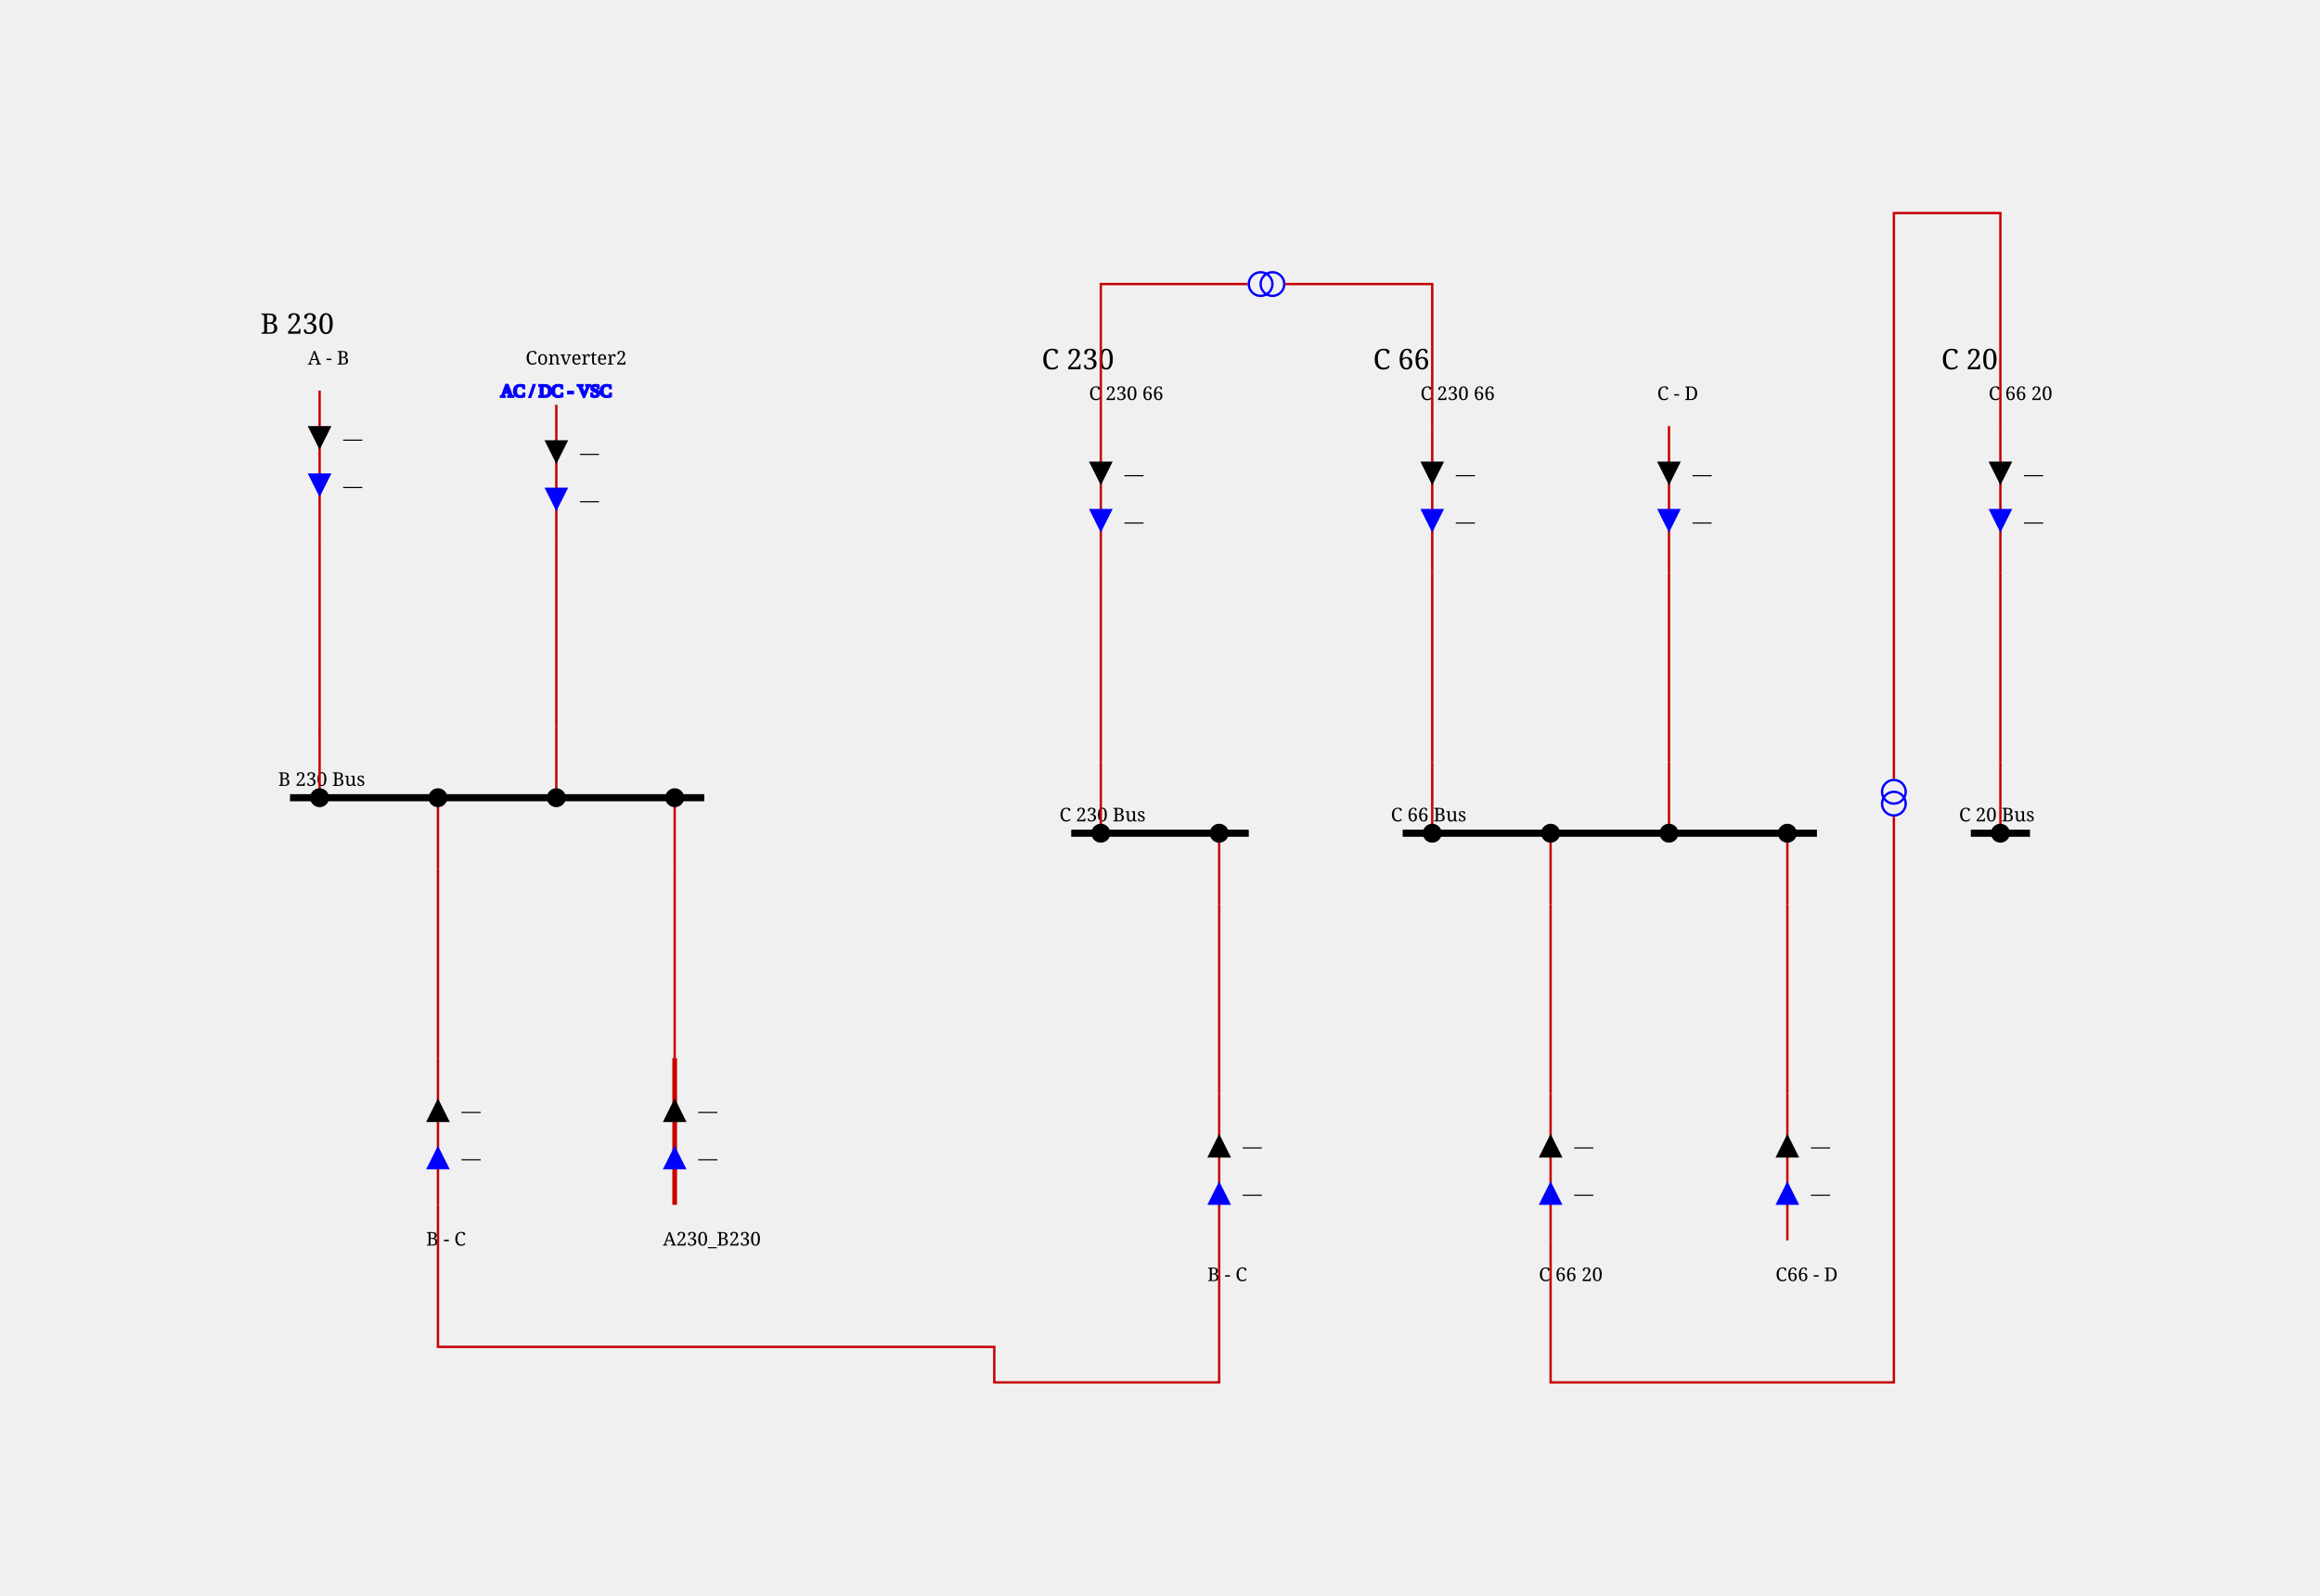
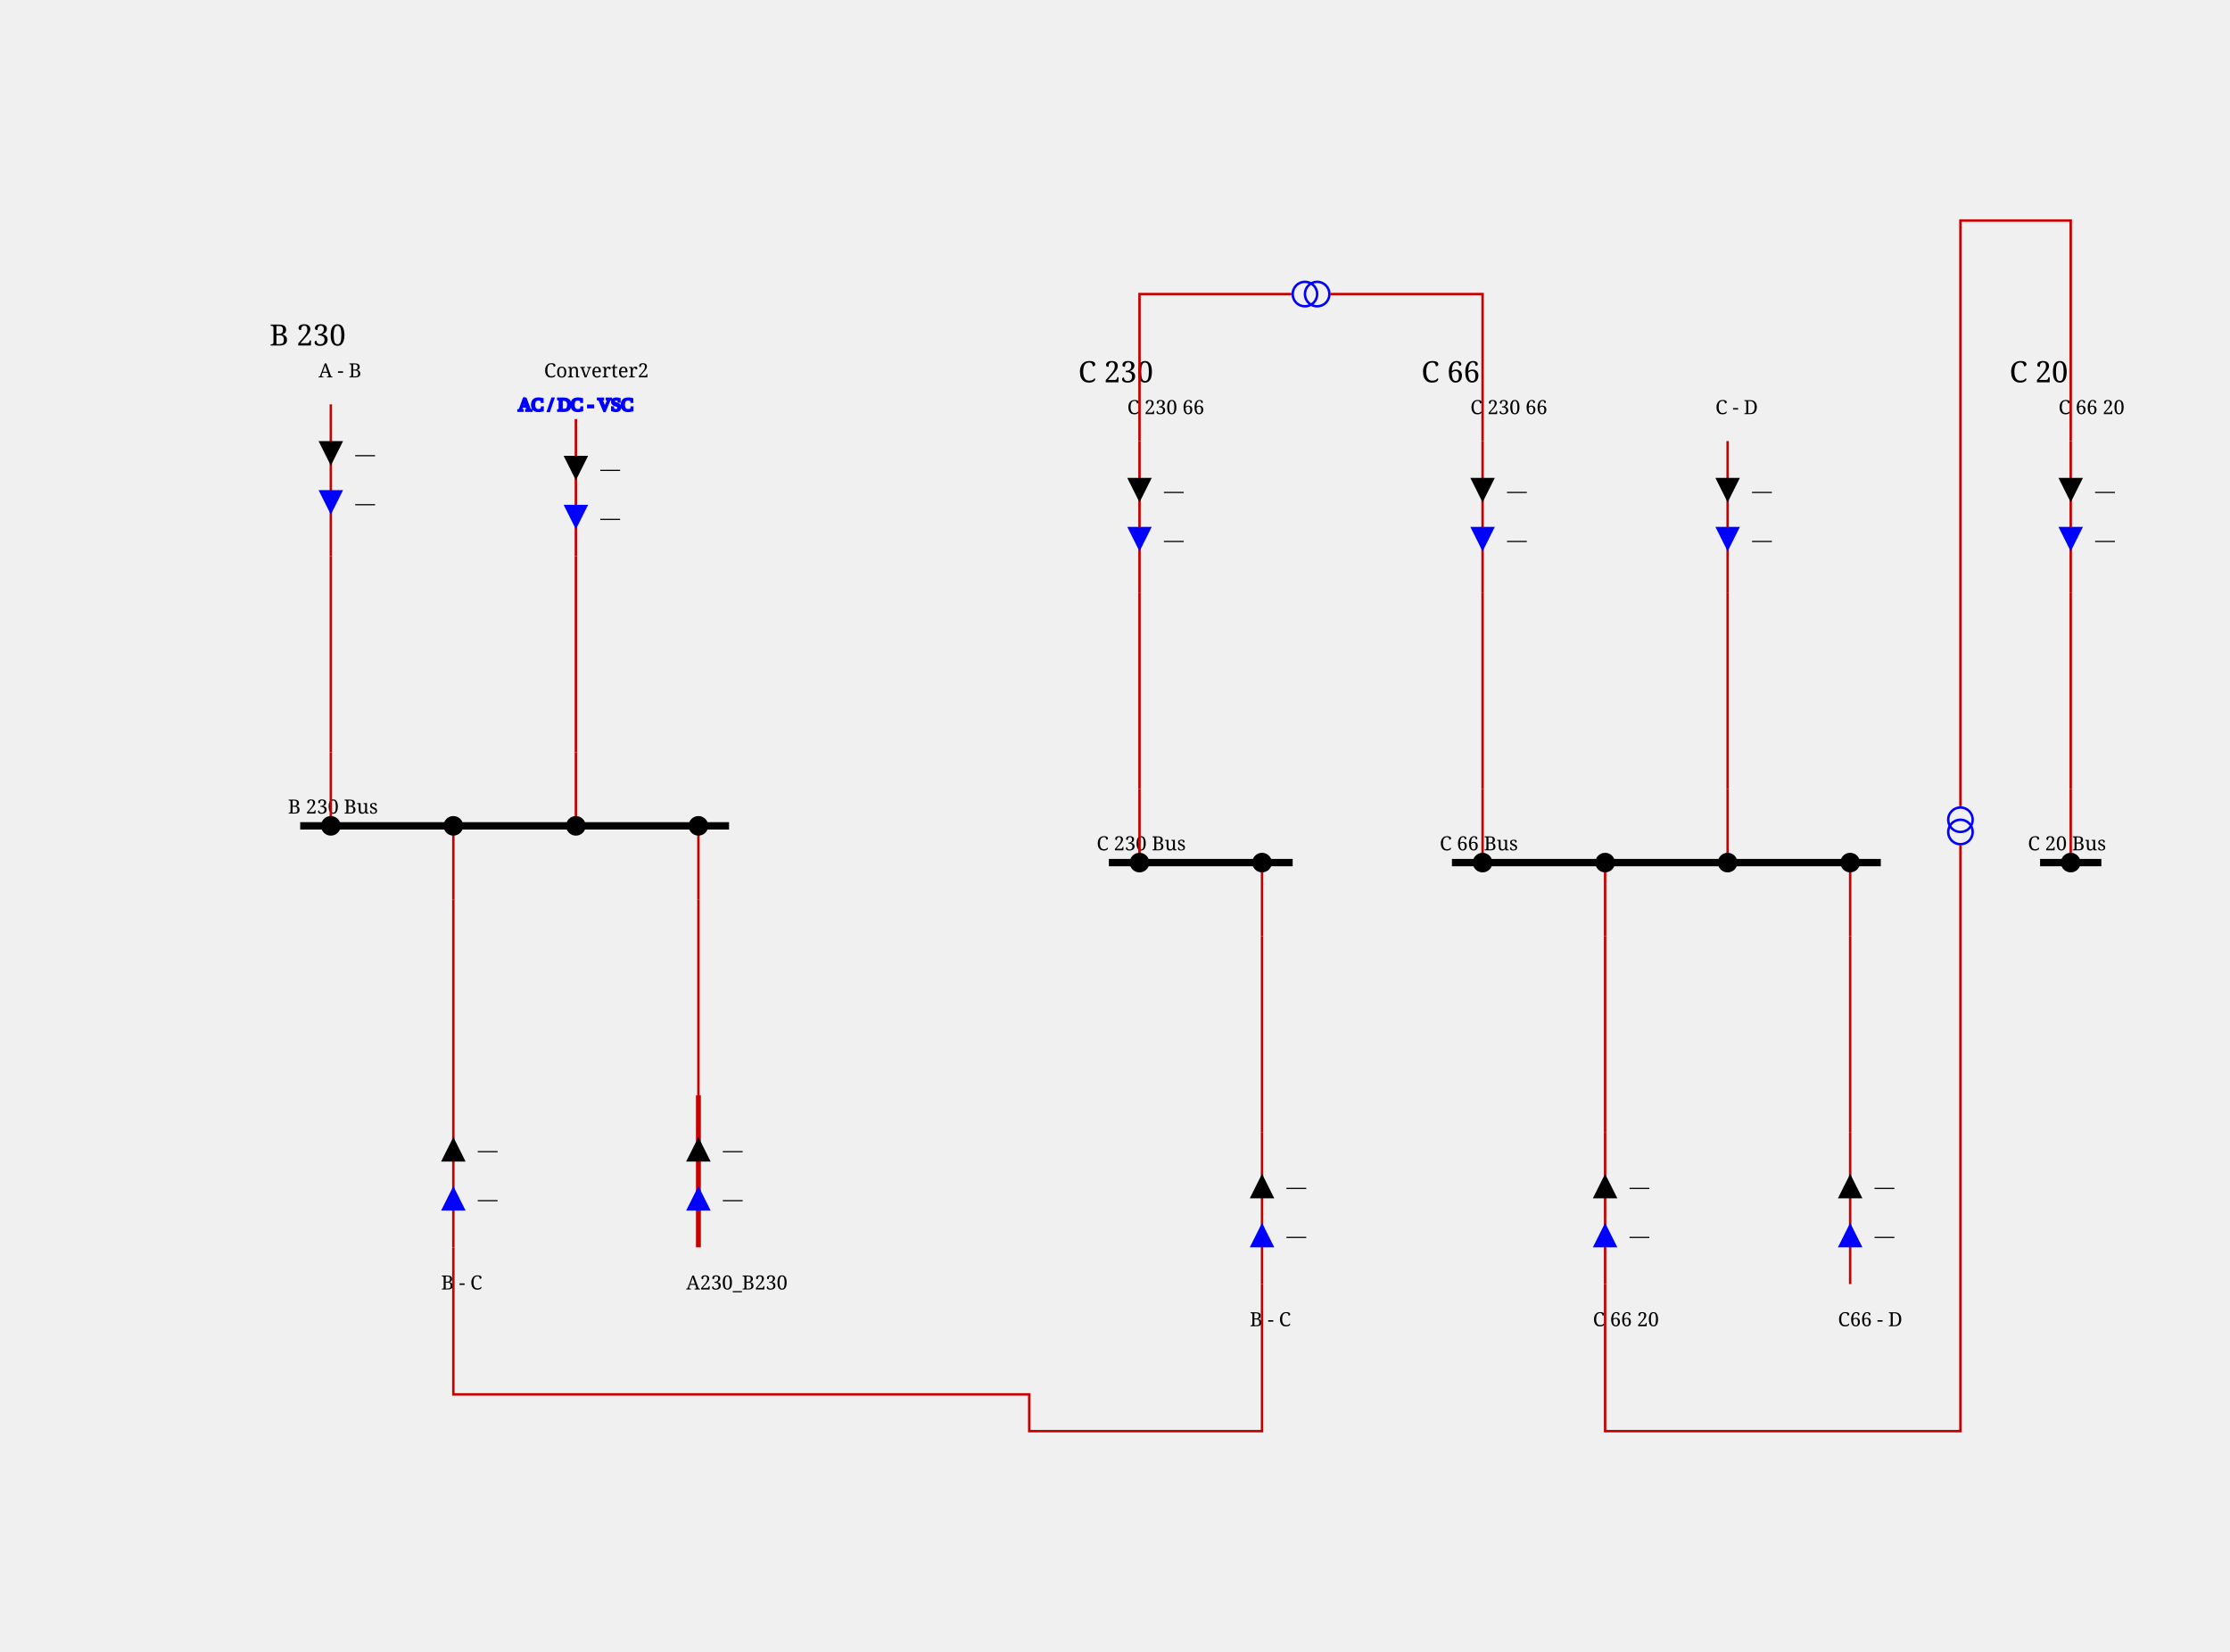
- <svg xmlns="http://www.w3.org/2000/svg" height="674.0" viewBox="0 0 980.0 674.0" width="980.0">
+ <svg xmlns="http://www.w3.org/2000/svg" height="674.0" viewBox="0 0 910.0 674.0" width="910.0">
  <style>/* ----------------------------------------------------------------------- */
/* File: tautologies.css ------------------------------------------------- */
.sld-out .sld-arrow-in {visibility: hidden}
.sld-in .sld-arrow-out {visibility: hidden}
.sld-closed .sld-sw-open {visibility: hidden}
.sld-open .sld-sw-closed {visibility: hidden}
.sld-hidden-node {visibility: hidden}
.sld-top-feeder .sld-label {dominant-baseline: auto}
.sld-bottom-feeder .sld-label {dominant-baseline: hanging}
.sld-active-power .sld-label {dominant-baseline: mathematical}
.sld-reactive-power .sld-label {dominant-baseline: mathematical}
.sld-current .sld-label {dominant-baseline: mathematical}
.sld-current-value .sld-label {dominant-baseline: mathematical}
.sld-permanent-limit-percentage .sld-label {dominant-baseline: mathematical}
/* ----------------------------------------------------------------------- */
/* File: topologicalBaseVoltages.css ------------------------------------- */
.sld-disconnected {--sld-vl-color: #808080}
.sld-vl300to500.sld-bus-0 {--sld-vl-color: #FF0000}
.sld-vl300to500.sld-bus-1 {--sld-vl-color: #7F6C00}
.sld-vl300to500.sld-bus-2 {--sld-vl-color: #F6B2FF}
.sld-vl300to500.sld-bus-3 {--sld-vl-color: #996700}
.sld-vl300to500.sld-bus-4 {--sld-vl-color: #FF85EB}
.sld-vl300to500.sld-bus-5 {--sld-vl-color: #B25B00}
.sld-vl300to500.sld-bus-6 {--sld-vl-color: #FF59B5}
.sld-vl300to500.sld-bus-7 {--sld-vl-color: #CC4400}
.sld-vl300to500.sld-bus-8 {--sld-vl-color: #FF2C67}
.sld-vl300to500.sld-bus-9 {--sld-vl-color: #E52600}
.sld-vl180to300.sld-bus-0 {--sld-vl-color: #218B21}
.sld-vl180to300.sld-bus-1 {--sld-vl-color: #0D4940}
.sld-vl180to300.sld-bus-2 {--sld-vl-color: #DFDAB9}
.sld-vl180to300.sld-bus-3 {--sld-vl-color: #105640}
.sld-vl180to300.sld-bus-4 {--sld-vl-color: #C2CB92}
.sld-vl180to300.sld-bus-5 {--sld-vl-color: #14643C}
.sld-vl180to300.sld-bus-6 {--sld-vl-color: #95B66B}
.sld-vl180to300.sld-bus-7 {--sld-vl-color: #187036}
.sld-vl180to300.sld-bus-8 {--sld-vl-color: #5FA046}
.sld-vl180to300.sld-bus-9 {--sld-vl-color: #1C7E2D}
.sld-vl120to180.sld-bus-0 {--sld-vl-color: #00AFAE}
.sld-vl120to180.sld-bus-1 {--sld-vl-color: #000D58}
.sld-vl120to180.sld-bus-2 {--sld-vl-color: #B8E7B2}
.sld-vl120to180.sld-bus-3 {--sld-vl-color: #002169}
.sld-vl120to180.sld-bus-4 {--sld-vl-color: #85D993}
.sld-vl120to180.sld-bus-5 {--sld-vl-color: #003C7B}
.sld-vl120to180.sld-bus-6 {--sld-vl-color: #59CB8B}
.sld-vl120to180.sld-bus-7 {--sld-vl-color: #005C8C}
.sld-vl120to180.sld-bus-8 {--sld-vl-color: #2CBD94}
.sld-vl120to180.sld-bus-9 {--sld-vl-color: #00839E}
.sld-vl70to120.sld-bus-0 {--sld-vl-color: #CC5500}
.sld-vl70to120.sld-bus-1 {--sld-vl-color: #4A6600}
.sld-vl70to120.sld-bus-2 {--sld-vl-color: #EFB2DD}
.sld-vl70to120.sld-bus-3 {--sld-vl-color: #6E7A00}
.sld-vl70to120.sld-bus-4 {--sld-vl-color: #E685AE}
.sld-vl70to120.sld-bus-5 {--sld-vl-color: #8E8400}
.sld-vl70to120.sld-bus-6 {--sld-vl-color: #DD596B}
.sld-vl70to120.sld-bus-7 {--sld-vl-color: #A37B00}
.sld-vl70to120.sld-bus-8 {--sld-vl-color: #D4432C}
.sld-vl70to120.sld-bus-9 {--sld-vl-color: #B76B00}
.sld-vl50to70.sld-bus-0 {--sld-vl-color: #A020EF}
.sld-vl50to70.sld-bus-1 {--sld-vl-color: #7F0848}
.sld-vl50to70.sld-bus-2 {--sld-vl-color: #B7DBFE}
.sld-vl50to70.sld-bus-3 {--sld-vl-color: #960C6D}
.sld-vl50to70.sld-bus-4 {--sld-vl-color: #8DA6FE}
.sld-vl50to70.sld-bus-5 {--sld-vl-color: #AD109A}
.sld-vl50to70.sld-bus-6 {--sld-vl-color: #6F66FB}
.sld-vl50to70.sld-bus-7 {--sld-vl-color: #BC14C4}
.sld-vl50to70.sld-bus-8 {--sld-vl-color: #7F42F6}
.sld-vl50to70.sld-bus-9 {--sld-vl-color: #B11AD9}
.sld-vl30to50.sld-bus-0 {--sld-vl-color: #FF8290}
.sld-vl30to50.sld-bus-1 {--sld-vl-color: #7F6F41}
.sld-vl30to50.sld-bus-2 {--sld-vl-color: #F6D9FF}
.sld-vl30to50.sld-bus-3 {--sld-vl-color: #99784E}
.sld-vl30to50.sld-bus-4 {--sld-vl-color: #FFC3FB}
.sld-vl30to50.sld-bus-5 {--sld-vl-color: #B27D5B}
.sld-vl30to50.sld-bus-6 {--sld-vl-color: #FFADE3}
.sld-vl30to50.sld-bus-7 {--sld-vl-color: #CC7E68}
.sld-vl30to50.sld-bus-8 {--sld-vl-color: #FF97BF}
.sld-vl30to50.sld-bus-9 {--sld-vl-color: #E57B75}
.sld-vl0to30.sld-bus-0 {--sld-vl-color: #AAAE27}
.sld-vl0to30.sld-bus-1 {--sld-vl-color: #195B0F}
.sld-vl0to30.sld-bus-2 {--sld-vl-color: #EABABE}
.sld-vl0to30.sld-bus-3 {--sld-vl-color: #2D6C13}
.sld-vl0to30.sld-bus-4 {--sld-vl-color: #DDA193}
.sld-vl0to30.sld-bus-5 {--sld-vl-color: #477D17}
.sld-vl0to30.sld-bus-6 {--sld-vl-color: #CE9A6E}
.sld-vl0to30.sld-bus-7 {--sld-vl-color: #648D1C}
.sld-vl0to30.sld-bus-8 {--sld-vl-color: #BEA04A}
.sld-vl0to30.sld-bus-9 {--sld-vl-color: #869D22}
/* ----------------------------------------------------------------------- */
/* File : highlightLineStates.css ---------------------------------------- */
.sld-wire.sld-feeder-disconnected {stroke: black}
.sld-wire.sld-feeder-connected-disconnected {stroke-dasharray: 3,3}
.sld-wire.sld-feeder-disconnected-connected {stroke: black; stroke-dasharray: 3,3}
.sld-busbar-section.sld-bus-disconnected {stroke-dasharray: 3,3}
/* ----------------------------------------------------------------------- */
/* File : components.css ------------------------------------------------- */
/* Stroke black */
.sld-disconnector {stroke-width: 3; stroke: black; fill: none}
/* Stroke blue */
.sld-breaker {stroke-width: 2; stroke: blue; fill:white}
.sld-load-break-switch {stroke: blue; fill: white}
/* Stroke --sld-vl-color with fallback black */
.sld-bus-connection {fill: var(--sld-vl-color, black)}
.sld-cell-shape-flat .sld-bus-connection {visibility: hidden}
.sld-busbar-section {stroke: var(--sld-vl-color, black); stroke-width: 3; fill: none}
/* Stroke --sld-vl-color with fallback red */
.sld-wire {stroke: var(--sld-vl-color, #c80000); fill: none}
.sld-wire.sld-boundary-line {stroke-width: 2px}
.sld-wire.sld-tie-line {stroke-width: 2px}
/* Stroke --sld-vl-color with fallback blue */
.sld-load {stroke: var(--sld-vl-color, blue); fill: none}
.sld-battery {stroke: var(--sld-vl-color, blue); fill: none}
.sld-generator {stroke: var(--sld-vl-color, blue); fill: none}
.sld-two-wt {stroke: var(--sld-vl-color, blue); fill: none}
.sld-three-wt {stroke: var(--sld-vl-color, blue); fill: none}
.sld-winding {stroke: var(--sld-vl-color, blue); fill: none}
.sld-capacitor {stroke: var(--sld-vl-color, blue); fill: none}
.sld-inductor {stroke: var(--sld-vl-color, blue); fill: none}
.sld-pst {stroke: var(--sld-vl-color, blue); fill: none}
.sld-pst-arrow {stroke: black; fill: none}
.sld-svc {stroke: var(--sld-vl-color, blue); fill: none}
.sld-vsc {stroke: var(--sld-vl-color, blue); font-size: 7.43px; fill: none}
.sld-lcc {stroke: var(--sld-vl-color, blue); font-size: 7.43px; fill: none}
.sld-ground {stroke: var(--sld-vl-color, blue); fill: none}
/* Stroke none &amp; fill: --sld-vl-color */
.sld-node-infos {stroke: none; fill: var(--sld-vl-color, black)}
/* Stroke none &amp; fill: black */
.sld-node {stroke: none; fill: black}
.sld-flash {stroke: none; fill: black}
.sld-lock {stroke: none; fill: black}
.sld-unknown {stroke: none; fill: black}
/* Fonts */
.sld-label {stroke: none; fill: black; font: 8px serif}
.sld-bus-legend-info {font: 10px serif}
.sld-graph-label {font: 12px serif}
/* Specific */
.sld-grid {stroke: #003700; stroke-dasharray: 1,10}
.sld-feeder-info.sld-active-power {fill:black}
.sld-feeder-info.sld-reactive-power {fill:blue}
.sld-feeder-info.sld-current {fill:purple}
.sld-frame {fill: var(--sld-background-color, transparent)}
/* Stroke maroon for fictitious switch */
.sld-breaker.sld-fictitious {stroke: maroon}
.sld-disconnector.sld-fictitious {stroke: maroon}
.sld-load-break-switch.sld-fictitious {stroke: maroon}
.sld-busbar-section.sld-fictitious {stroke: var(--sld-vl-color, #c80000); stroke-width: 1}
/* ground disconnector specific */
.sld-ground-disconnection-attach {stroke: var(--sld-vl-color, #c80000); fill: none}
.sld-open .sld-ground-disconnection-ground {stroke: black; fill: none}
.sld-closed .sld-ground-disconnection-ground {stroke: var(--sld-vl-color, #c80000); fill: none}
.sld-ground-disconnection .sld-sw-open {stroke: black; fill: none}
.sld-ground-disconnection .sld-sw-closed {stroke: black; fill: none}
</style>
  <rect class="sld-frame" height="100%" width="100%" />
  <g>
    <g class="sld-voltage-level" id="idB_32_230">
      <g id="idLABEL_95_VL_95_B_32_230">
        <text class="sld-graph-label" x="110.0" y="141.0">B 230</text>
      </g>
      <g class="sld-busbar-section sld-vl180to300 sld-bus-0" id="idB_32_230_32_Bus" transform="translate(122.5,337.0)">
        <line x1="0" x2="175.0" y1="0" y2="0" />
        <text class="sld-label" id="idB_32_230_32_Bus_95_NW_95_LABEL" x="-5.0" y="-5.0">B 230 Bus</text>
      </g>
      <g class="sld-extern-cell sld-cell-direction-top" id="idEXTERN_32_0">
        <g class="sld-wire sld-vl180to300 sld-bus-0" id="_95_B_32_230_95_BUSCO_95_B_32_230_32_Bus_95_A_32__45__32_B_95_TWO_95_INTERNAL_95_B_32_230_95_BUSCO_95_B_32_230_32_Bus_95_A_32__45__32_B_95_TWO_45_A_32__45__32_B_95_TWO">
          <polyline points="135.0,337.0,135.0,307.0" />
        </g>
        <g class="sld-wire sld-vl180to300 sld-bus-0" id="_95_B_32_230_95_INTERNAL_95_B_32_230_95_BUSCO_95_B_32_230_32_Bus_95_A_32__45__32_B_95_TWO_45_A_32__45__32_B_95_TWO_95_INTERNAL_95_B_32_230_95_A_32__45__32_B_95_TWO">
          <polyline points="135.0,307.0,135.0,227.0" />
        </g>
        <g class="sld-wire sld-vl180to300 sld-bus-0" id="_95_B_32_230_95_INTERNAL_95_B_32_230_95_A_32__45__32_B_95_TWO_95_A_32__45__32_B_95_TWO">
          <polyline points="135.0,227.0,135.0,165.0" />
        </g>
        <g class="sld-feeder-info sld-in sld-active-power" id="idA_32__45__32_B_95_TWO_95_ARROW_95_ACTIVE" transform="translate(130.0,180.0)">
          <polygon class="sld-arrow-out" points="5,0 10,10 0,10" />
          <polygon class="sld-arrow-in" points="0,0 10,0 5,10" />
          <text class="sld-label" x="15.0" y="5.0">—</text>
        </g>
        <g class="sld-feeder-info sld-in sld-reactive-power" id="idA_32__45__32_B_95_TWO_95_ARROW_95_REACTIVE" transform="translate(130.0,200.0)">
          <polygon class="sld-arrow-out" points="5,0 10,10 0,10" />
          <polygon class="sld-arrow-in" points="0,0 10,0 5,10" />
          <text class="sld-label" x="15.0" y="5.0">—</text>
        </g>
        <g class="sld-bus-connection sld-fictitious sld-vl180to300 sld-bus-0" id="idBUSCO_95_B_32_230_32_Bus_95_A_32__45__32_B_95_TWO" transform="translate(131.0,333.0)">
          <circle cx="4" cy="4" r="4" />
        </g>
        <g class="sld-node sld-hidden-node sld-fictitious sld-vl180to300 sld-bus-0" id="idINTERNAL_95_B_32_230_95_BUSCO_95_B_32_230_32_Bus_95_A_32__45__32_B_95_TWO_45_A_32__45__32_B_95_TWO" transform="translate(131.0,303.0)">
          <circle cx="4" cy="4" r="4" />
        </g>
        <g class="sld-node sld-hidden-node sld-fictitious sld-vl180to300 sld-bus-0" id="idINTERNAL_95_B_32_230_95_A_32__45__32_B_95_TWO" transform="translate(131.0,223.0)">
          <circle cx="4" cy="4" r="4" />
        </g>
        <g class="sld-top-feeder" id="idA_32__45__32_B_95_TWO" transform="translate(135.0,165.0)">
          <text class="sld-label" id="idA_32__45__32_B_95_TWO_95_N_95_LABEL" x="-5.0" y="-11.0">A - B</text>
        </g>
      </g>
      <g class="sld-extern-cell sld-cell-direction-bottom" id="idEXTERN_32_1">
        <g class="sld-wire sld-vl180to300 sld-bus-0" id="_95_B_32_230_95_BUSCO_95_B_32_230_32_Bus_95_B_32__45__32_C_95_ONE_95_INTERNAL_95_B_32_230_95_BUSCO_95_B_32_230_32_Bus_95_B_32__45__32_C_95_ONE_45_B_32__45__32_C_95_ONE">
          <polyline points="185.0,337.0,185.0,367.0" />
        </g>
        <g class="sld-wire sld-vl180to300 sld-bus-0" id="_95_B_32_230_95_INTERNAL_95_B_32_230_95_BUSCO_95_B_32_230_32_Bus_95_B_32__45__32_C_95_ONE_45_B_32__45__32_C_95_ONE_95_INTERNAL_95_B_32_230_95_B_32__45__32_C_95_ONE">
          <polyline points="185.0,367.0,185.0,447.0" />
        </g>
        <g class="sld-wire sld-vl180to300 sld-bus-0" id="_95_B_32_230_95_INTERNAL_95_B_32_230_95_B_32__45__32_C_95_ONE_95_B_32__45__32_C_95_ONE">
          <polyline points="185.0,447.0,185.0,509.0" />
        </g>
        <g class="sld-feeder-info sld-in sld-reactive-power" id="idB_32__45__32_C_95_ONE_95_ARROW_95_REACTIVE" transform="translate(180.0,484.0)">
          <polygon class="sld-arrow-out" points="5,0 10,10 0,10" transform="rotate(180.0,5.0,5.0)" />
          <polygon class="sld-arrow-in" points="0,0 10,0 5,10" transform="rotate(180.0,5.0,5.0)" />
          <text class="sld-label" x="15.0" y="5.0">—</text>
        </g>
        <g class="sld-feeder-info sld-in sld-active-power" id="idB_32__45__32_C_95_ONE_95_ARROW_95_ACTIVE" transform="translate(180.0,464.0)">
          <polygon class="sld-arrow-out" points="5,0 10,10 0,10" transform="rotate(180.0,5.0,5.0)" />
          <polygon class="sld-arrow-in" points="0,0 10,0 5,10" transform="rotate(180.0,5.0,5.0)" />
          <text class="sld-label" x="15.0" y="5.0">—</text>
        </g>
        <g class="sld-bus-connection sld-fictitious sld-vl180to300 sld-bus-0" id="idBUSCO_95_B_32_230_32_Bus_95_B_32__45__32_C_95_ONE" transform="translate(181.0,333.0)">
          <circle cx="4" cy="4" r="4" />
        </g>
        <g class="sld-node sld-hidden-node sld-fictitious sld-vl180to300 sld-bus-0" id="idINTERNAL_95_B_32_230_95_BUSCO_95_B_32_230_32_Bus_95_B_32__45__32_C_95_ONE_45_B_32__45__32_C_95_ONE" transform="translate(181.0,363.0)">
          <circle cx="4" cy="4" r="4" />
        </g>
        <g class="sld-node sld-hidden-node sld-fictitious sld-vl180to300 sld-bus-0" id="idINTERNAL_95_B_32_230_95_B_32__45__32_C_95_ONE" transform="translate(181.0,443.0)">
          <circle cx="4" cy="4" r="4" />
        </g>
        <g class="sld-bottom-feeder" id="idB_32__45__32_C_95_ONE" transform="translate(185.0,509.0)">
          <text class="sld-label" id="idB_32__45__32_C_95_ONE_95_S_95_LABEL" x="-5.0" y="11.0">B - C</text>
        </g>
      </g>
      <g class="sld-extern-cell sld-cell-direction-top" id="idEXTERN_32_2">
        <g class="sld-wire sld-vl180to300 sld-bus-0" id="_95_B_32_230_95_BUSCO_95_B_32_230_32_Bus_95_Converter2_95_INTERNAL_95_B_32_230_95_BUSCO_95_B_32_230_32_Bus_95_Converter2_45_Converter2">
          <polyline points="235.0,337.0,235.0,307.0" />
        </g>
        <g class="sld-wire sld-vl180to300 sld-bus-0" id="_95_B_32_230_95_INTERNAL_95_B_32_230_95_BUSCO_95_B_32_230_32_Bus_95_Converter2_45_Converter2_95_INTERNAL_95_B_32_230_95_Converter2">
          <polyline points="235.0,307.0,235.0,227.0" />
        </g>
        <g class="sld-wire sld-vl180to300 sld-bus-0" id="_95_B_32_230_95_INTERNAL_95_B_32_230_95_Converter2_95_Converter2">
          <polyline points="235.0,227.0,235.0,171.0" />
        </g>
        <g class="sld-feeder-info sld-in sld-active-power" id="idConverter2_95_ARROW_95_ACTIVE" transform="translate(230.0,186.0)">
          <polygon class="sld-arrow-out" points="5,0 10,10 0,10" />
          <polygon class="sld-arrow-in" points="0,0 10,0 5,10" />
          <text class="sld-label" x="15.0" y="5.0">—</text>
        </g>
        <g class="sld-feeder-info sld-in sld-reactive-power" id="idConverter2_95_ARROW_95_REACTIVE" transform="translate(230.0,206.0)">
          <polygon class="sld-arrow-out" points="5,0 10,10 0,10" />
          <polygon class="sld-arrow-in" points="0,0 10,0 5,10" />
          <text class="sld-label" x="15.0" y="5.0">—</text>
        </g>
        <g class="sld-bus-connection sld-fictitious sld-vl180to300 sld-bus-0" id="idBUSCO_95_B_32_230_32_Bus_95_Converter2" transform="translate(231.0,333.0)">
          <circle cx="4" cy="4" r="4" />
        </g>
        <g class="sld-node sld-hidden-node sld-fictitious sld-vl180to300 sld-bus-0" id="idINTERNAL_95_B_32_230_95_BUSCO_95_B_32_230_32_Bus_95_Converter2_45_Converter2" transform="translate(231.0,303.0)">
          <circle cx="4" cy="4" r="4" />
        </g>
        <g class="sld-node sld-hidden-node sld-fictitious sld-vl180to300 sld-bus-0" id="idINTERNAL_95_B_32_230_95_Converter2" transform="translate(231.0,223.0)">
          <circle cx="4" cy="4" r="4" />
        </g>
        <g class="sld-vsc sld-top-feeder sld-vl180to300 sld-bus-0" id="idConverter2" transform="translate(227.0,161.0)">
          <text x="-15.5" y="6.6">AC / DC - VSC</text>
          <text class="sld-label" id="idConverter2_95_N_95_LABEL" x="-5.0" y="-7.0">Converter2</text>
        </g>
      </g>
      <g class="sld-extern-cell sld-cell-direction-bottom" id="idEXTERN_32_3">
        <g class="sld-wire sld-vl180to300 sld-bus-0" id="_95_B_32_230_95_BUSCO_95_B_32_230_32_Bus_95_A230_95_B230_95_TWO_95_INTERNAL_95_B_32_230_95_BUSCO_95_B_32_230_32_Bus_95_A230_95_B230_95_TWO_45_A230_95_B230_95_TWO">
          <polyline points="285.0,337.0,285.0,367.0" />
        </g>
        <g class="sld-wire sld-vl180to300 sld-bus-0" id="_95_B_32_230_95_INTERNAL_95_B_32_230_95_BUSCO_95_B_32_230_32_Bus_95_A230_95_B230_95_TWO_45_A230_95_B230_95_TWO_95_INTERNAL_95_B_32_230_95_A230_95_B230_95_TWO">
          <polyline points="285.0,367.0,285.0,447.0" />
        </g>
        <g class="sld-wire sld-vl180to300 sld-bus-0 sld-tie-line" id="_95_B_32_230_95_INTERNAL_95_B_32_230_95_A230_95_B230_95_TWO_95_A230_95_B230_95_TWO">
          <polyline points="285.0,447.0,285.0,509.0" />
        </g>
        <g class="sld-feeder-info sld-in sld-reactive-power" id="idA230_95_B230_95_TWO_95_ARROW_95_REACTIVE" transform="translate(280.0,484.0)">
          <polygon class="sld-arrow-out" points="5,0 10,10 0,10" transform="rotate(180.0,5.0,5.0)" />
          <polygon class="sld-arrow-in" points="0,0 10,0 5,10" transform="rotate(180.0,5.0,5.0)" />
          <text class="sld-label" x="15.0" y="5.0">—</text>
        </g>
        <g class="sld-feeder-info sld-in sld-active-power" id="idA230_95_B230_95_TWO_95_ARROW_95_ACTIVE" transform="translate(280.0,464.0)">
          <polygon class="sld-arrow-out" points="5,0 10,10 0,10" transform="rotate(180.0,5.0,5.0)" />
          <polygon class="sld-arrow-in" points="0,0 10,0 5,10" transform="rotate(180.0,5.0,5.0)" />
          <text class="sld-label" x="15.0" y="5.0">—</text>
        </g>
        <g class="sld-bus-connection sld-fictitious sld-vl180to300 sld-bus-0" id="idBUSCO_95_B_32_230_32_Bus_95_A230_95_B230_95_TWO" transform="translate(281.0,333.0)">
          <circle cx="4" cy="4" r="4" />
        </g>
        <g class="sld-node sld-hidden-node sld-fictitious sld-vl180to300 sld-bus-0" id="idINTERNAL_95_B_32_230_95_BUSCO_95_B_32_230_32_Bus_95_A230_95_B230_95_TWO_45_A230_95_B230_95_TWO" transform="translate(281.0,363.0)">
          <circle cx="4" cy="4" r="4" />
        </g>
        <g class="sld-node sld-hidden-node sld-fictitious sld-vl180to300 sld-bus-0" id="idINTERNAL_95_B_32_230_95_A230_95_B230_95_TWO" transform="translate(281.0,443.0)">
          <circle cx="4" cy="4" r="4" />
        </g>
        <g class="sld-bottom-feeder sld-vl180to300 sld-bus-0" id="idA230_95_B230_95_TWO" transform="translate(285.0,509.0)">
          <text class="sld-label" id="idA230_95_B230_95_TWO_95_S_95_LABEL" x="-5.0" y="11.0">A230_B230</text>
        </g>
      </g>
    </g>
    <g class="sld-voltage-level" id="idC_32_230">
      <g id="idLABEL_95_VL_95_C_32_230">
        <text class="sld-graph-label" x="440.0" y="156.0">C 230</text>
      </g>
      <g class="sld-busbar-section sld-vl180to300 sld-bus-1" id="idC_32_230_32_Bus" transform="translate(452.5,352.0)">
        <line x1="0" x2="75.0" y1="0" y2="0" />
        <text class="sld-label" id="idC_32_230_32_Bus_95_NW_95_LABEL" x="-5.0" y="-5.0">C 230 Bus</text>
      </g>
      <g class="sld-extern-cell sld-cell-direction-top" id="idEXTERN_32_0">
        <g class="sld-wire sld-vl180to300 sld-bus-1" id="_95_C_32_230_95_BUSCO_95_C_32_230_32_Bus_95_C_32_230_32_66_95_ONE_95_INTERNAL_95_C_32_230_95_BUSCO_95_C_32_230_32_Bus_95_C_32_230_32_66_95_ONE_45_C_32_230_32_66_95_ONE">
          <polyline points="465.0,352.0,465.0,322.0" />
        </g>
        <g class="sld-wire sld-vl180to300 sld-bus-1" id="_95_C_32_230_95_INTERNAL_95_C_32_230_95_BUSCO_95_C_32_230_32_Bus_95_C_32_230_32_66_95_ONE_45_C_32_230_32_66_95_ONE_95_INTERNAL_95_C_32_230_95_C_32_230_32_66_95_ONE">
          <polyline points="465.0,322.0,465.0,242.0" />
        </g>
        <g class="sld-wire sld-vl180to300 sld-bus-1" id="_95_C_32_230_95_INTERNAL_95_C_32_230_95_C_32_230_32_66_95_ONE_95_C_32_230_32_66_95_ONE">
          <polyline points="465.0,242.0,465.0,180.0" />
        </g>
        <g class="sld-feeder-info sld-in sld-active-power" id="idC_32_230_32_66_95_ONE_95_ARROW_95_ACTIVE" transform="translate(460.0,195.0)">
          <polygon class="sld-arrow-out" points="5,0 10,10 0,10" />
          <polygon class="sld-arrow-in" points="0,0 10,0 5,10" />
          <text class="sld-label" x="15.0" y="5.0">—</text>
        </g>
        <g class="sld-feeder-info sld-in sld-reactive-power" id="idC_32_230_32_66_95_ONE_95_ARROW_95_REACTIVE" transform="translate(460.0,215.0)">
          <polygon class="sld-arrow-out" points="5,0 10,10 0,10" />
          <polygon class="sld-arrow-in" points="0,0 10,0 5,10" />
          <text class="sld-label" x="15.0" y="5.0">—</text>
        </g>
        <g class="sld-bus-connection sld-fictitious sld-vl180to300 sld-bus-1" id="idBUSCO_95_C_32_230_32_Bus_95_C_32_230_32_66_95_ONE" transform="translate(461.0,348.0)">
          <circle cx="4" cy="4" r="4" />
        </g>
        <g class="sld-node sld-hidden-node sld-fictitious sld-vl180to300 sld-bus-1" id="idINTERNAL_95_C_32_230_95_BUSCO_95_C_32_230_32_Bus_95_C_32_230_32_66_95_ONE_45_C_32_230_32_66_95_ONE" transform="translate(461.0,318.0)">
          <circle cx="4" cy="4" r="4" />
        </g>
        <g class="sld-node sld-hidden-node sld-fictitious sld-vl180to300 sld-bus-1" id="idINTERNAL_95_C_32_230_95_C_32_230_32_66_95_ONE" transform="translate(461.0,238.0)">
          <circle cx="4" cy="4" r="4" />
        </g>
        <g class="sld-top-feeder sld-vl180to300 sld-bus-1" id="idC_32_230_32_66_95_ONE" transform="translate(465.0,180.0)">
          <text class="sld-label" id="idC_32_230_32_66_95_ONE_95_N_95_LABEL" x="-5.0" y="-11.0">C 230 66</text>
        </g>
      </g>
      <g class="sld-extern-cell sld-cell-direction-bottom" id="idEXTERN_32_1">
        <g class="sld-wire sld-vl180to300 sld-bus-1" id="_95_C_32_230_95_BUSCO_95_C_32_230_32_Bus_95_B_32__45__32_C_95_TWO_95_INTERNAL_95_C_32_230_95_BUSCO_95_C_32_230_32_Bus_95_B_32__45__32_C_95_TWO_45_B_32__45__32_C_95_TWO">
          <polyline points="515.0,352.0,515.0,382.0" />
        </g>
        <g class="sld-wire sld-vl180to300 sld-bus-1" id="_95_C_32_230_95_INTERNAL_95_C_32_230_95_BUSCO_95_C_32_230_32_Bus_95_B_32__45__32_C_95_TWO_45_B_32__45__32_C_95_TWO_95_INTERNAL_95_C_32_230_95_B_32__45__32_C_95_TWO">
          <polyline points="515.0,382.0,515.0,462.0" />
        </g>
        <g class="sld-wire sld-vl180to300 sld-bus-1" id="_95_C_32_230_95_INTERNAL_95_C_32_230_95_B_32__45__32_C_95_TWO_95_B_32__45__32_C_95_TWO">
          <polyline points="515.0,462.0,515.0,524.0" />
        </g>
        <g class="sld-feeder-info sld-in sld-reactive-power" id="idB_32__45__32_C_95_TWO_95_ARROW_95_REACTIVE" transform="translate(510.0,499.0)">
          <polygon class="sld-arrow-out" points="5,0 10,10 0,10" transform="rotate(180.0,5.0,5.0)" />
          <polygon class="sld-arrow-in" points="0,0 10,0 5,10" transform="rotate(180.0,5.0,5.0)" />
          <text class="sld-label" x="15.0" y="5.0">—</text>
        </g>
        <g class="sld-feeder-info sld-in sld-active-power" id="idB_32__45__32_C_95_TWO_95_ARROW_95_ACTIVE" transform="translate(510.0,479.0)">
          <polygon class="sld-arrow-out" points="5,0 10,10 0,10" transform="rotate(180.0,5.0,5.0)" />
          <polygon class="sld-arrow-in" points="0,0 10,0 5,10" transform="rotate(180.0,5.0,5.0)" />
          <text class="sld-label" x="15.0" y="5.0">—</text>
        </g>
        <g class="sld-bus-connection sld-fictitious sld-vl180to300 sld-bus-1" id="idBUSCO_95_C_32_230_32_Bus_95_B_32__45__32_C_95_TWO" transform="translate(511.0,348.0)">
          <circle cx="4" cy="4" r="4" />
        </g>
        <g class="sld-node sld-hidden-node sld-fictitious sld-vl180to300 sld-bus-1" id="idINTERNAL_95_C_32_230_95_BUSCO_95_C_32_230_32_Bus_95_B_32__45__32_C_95_TWO_45_B_32__45__32_C_95_TWO" transform="translate(511.0,378.0)">
          <circle cx="4" cy="4" r="4" />
        </g>
        <g class="sld-node sld-hidden-node sld-fictitious sld-vl180to300 sld-bus-1" id="idINTERNAL_95_C_32_230_95_B_32__45__32_C_95_TWO" transform="translate(511.0,458.0)">
          <circle cx="4" cy="4" r="4" />
        </g>
        <g class="sld-bottom-feeder" id="idB_32__45__32_C_95_TWO" transform="translate(515.0,524.0)">
          <text class="sld-label" id="idB_32__45__32_C_95_TWO_95_S_95_LABEL" x="-5.0" y="11.0">B - C</text>
        </g>
      </g>
    </g>
    <g class="sld-voltage-level" id="idC_32_66">
      <g id="idLABEL_95_VL_95_C_32_66">
        <text class="sld-graph-label" x="580.0" y="156.0">C 66</text>
      </g>
      <g class="sld-busbar-section sld-vl50to70 sld-bus-0" id="idC_32_66_32_Bus" transform="translate(592.5,352.0)">
        <line x1="0" x2="175.0" y1="0" y2="0" />
        <text class="sld-label" id="idC_32_66_32_Bus_95_NW_95_LABEL" x="-5.0" y="-5.0">C 66 Bus</text>
      </g>
      <g class="sld-extern-cell sld-cell-direction-top" id="idEXTERN_32_0">
        <g class="sld-wire sld-vl50to70 sld-bus-0" id="_95_C_32_66_95_BUSCO_95_C_32_66_32_Bus_95_C_32_230_32_66_95_TWO_95_INTERNAL_95_C_32_66_95_BUSCO_95_C_32_66_32_Bus_95_C_32_230_32_66_95_TWO_45_C_32_230_32_66_95_TWO">
          <polyline points="605.0,352.0,605.0,322.0" />
        </g>
        <g class="sld-wire sld-vl50to70 sld-bus-0" id="_95_C_32_66_95_INTERNAL_95_C_32_66_95_BUSCO_95_C_32_66_32_Bus_95_C_32_230_32_66_95_TWO_45_C_32_230_32_66_95_TWO_95_INTERNAL_95_C_32_66_95_C_32_230_32_66_95_TWO">
          <polyline points="605.0,322.0,605.0,242.0" />
        </g>
        <g class="sld-wire sld-vl50to70 sld-bus-0" id="_95_C_32_66_95_INTERNAL_95_C_32_66_95_C_32_230_32_66_95_TWO_95_C_32_230_32_66_95_TWO">
          <polyline points="605.0,242.0,605.0,180.0" />
        </g>
        <g class="sld-feeder-info sld-in sld-active-power" id="idC_32_230_32_66_95_TWO_95_ARROW_95_ACTIVE" transform="translate(600.0,195.0)">
          <polygon class="sld-arrow-out" points="5,0 10,10 0,10" />
          <polygon class="sld-arrow-in" points="0,0 10,0 5,10" />
          <text class="sld-label" x="15.0" y="5.0">—</text>
        </g>
        <g class="sld-feeder-info sld-in sld-reactive-power" id="idC_32_230_32_66_95_TWO_95_ARROW_95_REACTIVE" transform="translate(600.0,215.0)">
          <polygon class="sld-arrow-out" points="5,0 10,10 0,10" />
          <polygon class="sld-arrow-in" points="0,0 10,0 5,10" />
          <text class="sld-label" x="15.0" y="5.0">—</text>
        </g>
        <g class="sld-bus-connection sld-fictitious sld-vl50to70 sld-bus-0" id="idBUSCO_95_C_32_66_32_Bus_95_C_32_230_32_66_95_TWO" transform="translate(601.0,348.0)">
          <circle cx="4" cy="4" r="4" />
        </g>
        <g class="sld-node sld-hidden-node sld-fictitious sld-vl50to70 sld-bus-0" id="idINTERNAL_95_C_32_66_95_BUSCO_95_C_32_66_32_Bus_95_C_32_230_32_66_95_TWO_45_C_32_230_32_66_95_TWO" transform="translate(601.0,318.0)">
          <circle cx="4" cy="4" r="4" />
        </g>
        <g class="sld-node sld-hidden-node sld-fictitious sld-vl50to70 sld-bus-0" id="idINTERNAL_95_C_32_66_95_C_32_230_32_66_95_TWO" transform="translate(601.0,238.0)">
          <circle cx="4" cy="4" r="4" />
        </g>
        <g class="sld-top-feeder sld-vl50to70 sld-bus-0" id="idC_32_230_32_66_95_TWO" transform="translate(605.0,180.0)">
          <text class="sld-label" id="idC_32_230_32_66_95_TWO_95_N_95_LABEL" x="-5.0" y="-11.0">C 230 66</text>
        </g>
      </g>
      <g class="sld-extern-cell sld-cell-direction-bottom" id="idEXTERN_32_1">
        <g class="sld-wire sld-vl50to70 sld-bus-0" id="_95_C_32_66_95_BUSCO_95_C_32_66_32_Bus_95_C_32_66_32_20_95_ONE_95_INTERNAL_95_C_32_66_95_BUSCO_95_C_32_66_32_Bus_95_C_32_66_32_20_95_ONE_45_C_32_66_32_20_95_ONE">
          <polyline points="655.0,352.0,655.0,382.0" />
        </g>
        <g class="sld-wire sld-vl50to70 sld-bus-0" id="_95_C_32_66_95_INTERNAL_95_C_32_66_95_BUSCO_95_C_32_66_32_Bus_95_C_32_66_32_20_95_ONE_45_C_32_66_32_20_95_ONE_95_INTERNAL_95_C_32_66_95_C_32_66_32_20_95_ONE">
          <polyline points="655.0,382.0,655.0,462.0" />
        </g>
        <g class="sld-wire sld-vl50to70 sld-bus-0" id="_95_C_32_66_95_INTERNAL_95_C_32_66_95_C_32_66_32_20_95_ONE_95_C_32_66_32_20_95_ONE">
          <polyline points="655.0,462.0,655.0,524.0" />
        </g>
        <g class="sld-feeder-info sld-in sld-reactive-power" id="idC_32_66_32_20_95_ONE_95_ARROW_95_REACTIVE" transform="translate(650.0,499.0)">
          <polygon class="sld-arrow-out" points="5,0 10,10 0,10" transform="rotate(180.0,5.0,5.0)" />
          <polygon class="sld-arrow-in" points="0,0 10,0 5,10" transform="rotate(180.0,5.0,5.0)" />
          <text class="sld-label" x="15.0" y="5.0">—</text>
        </g>
        <g class="sld-feeder-info sld-in sld-active-power" id="idC_32_66_32_20_95_ONE_95_ARROW_95_ACTIVE" transform="translate(650.0,479.0)">
          <polygon class="sld-arrow-out" points="5,0 10,10 0,10" transform="rotate(180.0,5.0,5.0)" />
          <polygon class="sld-arrow-in" points="0,0 10,0 5,10" transform="rotate(180.0,5.0,5.0)" />
          <text class="sld-label" x="15.0" y="5.0">—</text>
        </g>
        <g class="sld-bus-connection sld-fictitious sld-vl50to70 sld-bus-0" id="idBUSCO_95_C_32_66_32_Bus_95_C_32_66_32_20_95_ONE" transform="translate(651.0,348.0)">
          <circle cx="4" cy="4" r="4" />
        </g>
        <g class="sld-node sld-hidden-node sld-fictitious sld-vl50to70 sld-bus-0" id="idINTERNAL_95_C_32_66_95_BUSCO_95_C_32_66_32_Bus_95_C_32_66_32_20_95_ONE_45_C_32_66_32_20_95_ONE" transform="translate(651.0,378.0)">
          <circle cx="4" cy="4" r="4" />
        </g>
        <g class="sld-node sld-hidden-node sld-fictitious sld-vl50to70 sld-bus-0" id="idINTERNAL_95_C_32_66_95_C_32_66_32_20_95_ONE" transform="translate(651.0,458.0)">
          <circle cx="4" cy="4" r="4" />
        </g>
        <g class="sld-bottom-feeder sld-vl50to70 sld-bus-0" id="idC_32_66_32_20_95_ONE" transform="translate(655.0,524.0)">
          <text class="sld-label" id="idC_32_66_32_20_95_ONE_95_S_95_LABEL" x="-5.0" y="11.0">C 66 20</text>
        </g>
      </g>
      <g class="sld-extern-cell sld-cell-direction-top" id="idEXTERN_32_2">
        <g class="sld-wire sld-vl50to70 sld-bus-0" id="_95_C_32_66_95_BUSCO_95_C_32_66_32_Bus_95_C_32__45__32_D_95_ONE_95_INTERNAL_95_C_32_66_95_BUSCO_95_C_32_66_32_Bus_95_C_32__45__32_D_95_ONE_45_C_32__45__32_D_95_ONE">
          <polyline points="705.0,352.0,705.0,322.0" />
        </g>
        <g class="sld-wire sld-vl50to70 sld-bus-0" id="_95_C_32_66_95_INTERNAL_95_C_32_66_95_BUSCO_95_C_32_66_32_Bus_95_C_32__45__32_D_95_ONE_45_C_32__45__32_D_95_ONE_95_INTERNAL_95_C_32_66_95_C_32__45__32_D_95_ONE">
          <polyline points="705.0,322.0,705.0,242.0" />
        </g>
        <g class="sld-wire sld-vl50to70 sld-bus-0" id="_95_C_32_66_95_INTERNAL_95_C_32_66_95_C_32__45__32_D_95_ONE_95_C_32__45__32_D_95_ONE">
          <polyline points="705.0,242.0,705.0,180.0" />
        </g>
        <g class="sld-feeder-info sld-in sld-active-power" id="idC_32__45__32_D_95_ONE_95_ARROW_95_ACTIVE" transform="translate(700.0,195.0)">
          <polygon class="sld-arrow-out" points="5,0 10,10 0,10" />
          <polygon class="sld-arrow-in" points="0,0 10,0 5,10" />
          <text class="sld-label" x="15.0" y="5.0">—</text>
        </g>
        <g class="sld-feeder-info sld-in sld-reactive-power" id="idC_32__45__32_D_95_ONE_95_ARROW_95_REACTIVE" transform="translate(700.0,215.0)">
          <polygon class="sld-arrow-out" points="5,0 10,10 0,10" />
          <polygon class="sld-arrow-in" points="0,0 10,0 5,10" />
          <text class="sld-label" x="15.0" y="5.0">—</text>
        </g>
        <g class="sld-bus-connection sld-fictitious sld-vl50to70 sld-bus-0" id="idBUSCO_95_C_32_66_32_Bus_95_C_32__45__32_D_95_ONE" transform="translate(701.0,348.0)">
          <circle cx="4" cy="4" r="4" />
        </g>
        <g class="sld-node sld-hidden-node sld-fictitious sld-vl50to70 sld-bus-0" id="idINTERNAL_95_C_32_66_95_BUSCO_95_C_32_66_32_Bus_95_C_32__45__32_D_95_ONE_45_C_32__45__32_D_95_ONE" transform="translate(701.0,318.0)">
          <circle cx="4" cy="4" r="4" />
        </g>
        <g class="sld-node sld-hidden-node sld-fictitious sld-vl50to70 sld-bus-0" id="idINTERNAL_95_C_32_66_95_C_32__45__32_D_95_ONE" transform="translate(701.0,238.0)">
          <circle cx="4" cy="4" r="4" />
        </g>
        <g class="sld-top-feeder" id="idC_32__45__32_D_95_ONE" transform="translate(705.0,180.0)">
          <text class="sld-label" id="idC_32__45__32_D_95_ONE_95_N_95_LABEL" x="-5.0" y="-11.0">C - D</text>
        </g>
      </g>
      <g class="sld-extern-cell sld-cell-direction-bottom" id="idEXTERN_32_3">
        <g class="sld-wire sld-vl50to70 sld-bus-0" id="_95_C_32_66_95_BUSCO_95_C_32_66_32_Bus_95_C66_32__45__32_D_95_INTERNAL_95_C_32_66_95_BUSCO_95_C_32_66_32_Bus_95_C66_32__45__32_D_45_C66_32__45__32_D">
          <polyline points="755.0,352.0,755.0,382.0" />
        </g>
        <g class="sld-wire sld-vl50to70 sld-bus-0" id="_95_C_32_66_95_INTERNAL_95_C_32_66_95_BUSCO_95_C_32_66_32_Bus_95_C66_32__45__32_D_45_C66_32__45__32_D_95_INTERNAL_95_C_32_66_95_C66_32__45__32_D">
          <polyline points="755.0,382.0,755.0,462.0" />
        </g>
        <g class="sld-wire sld-vl50to70 sld-bus-0" id="_95_C_32_66_95_INTERNAL_95_C_32_66_95_C66_32__45__32_D_95_C66_32__45__32_D">
          <polyline points="755.0,462.0,755.0,524.0" />
        </g>
        <g class="sld-feeder-info sld-in sld-reactive-power" id="idC66_32__45__32_D_95_ARROW_95_REACTIVE" transform="translate(750.0,499.0)">
          <polygon class="sld-arrow-out" points="5,0 10,10 0,10" transform="rotate(180.0,5.0,5.0)" />
          <polygon class="sld-arrow-in" points="0,0 10,0 5,10" transform="rotate(180.0,5.0,5.0)" />
          <text class="sld-label" x="15.0" y="5.0">—</text>
        </g>
        <g class="sld-feeder-info sld-in sld-active-power" id="idC66_32__45__32_D_95_ARROW_95_ACTIVE" transform="translate(750.0,479.0)">
          <polygon class="sld-arrow-out" points="5,0 10,10 0,10" transform="rotate(180.0,5.0,5.0)" />
          <polygon class="sld-arrow-in" points="0,0 10,0 5,10" transform="rotate(180.0,5.0,5.0)" />
          <text class="sld-label" x="15.0" y="5.0">—</text>
        </g>
        <g class="sld-bus-connection sld-fictitious sld-vl50to70 sld-bus-0" id="idBUSCO_95_C_32_66_32_Bus_95_C66_32__45__32_D" transform="translate(751.0,348.0)">
          <circle cx="4" cy="4" r="4" />
        </g>
        <g class="sld-node sld-hidden-node sld-fictitious sld-vl50to70 sld-bus-0" id="idINTERNAL_95_C_32_66_95_BUSCO_95_C_32_66_32_Bus_95_C66_32__45__32_D_45_C66_32__45__32_D" transform="translate(751.0,378.0)">
          <circle cx="4" cy="4" r="4" />
        </g>
        <g class="sld-node sld-hidden-node sld-fictitious sld-vl50to70 sld-bus-0" id="idINTERNAL_95_C_32_66_95_C66_32__45__32_D" transform="translate(751.0,458.0)">
          <circle cx="4" cy="4" r="4" />
        </g>
        <g class="sld-bottom-feeder sld-vl50to70 sld-bus-0" id="idC66_32__45__32_D" transform="translate(755.0,524.0)">
          <text class="sld-label" id="idC66_32__45__32_D_95_S_95_LABEL" x="-5.0" y="11.0">C66 - D</text>
        </g>
      </g>
    </g>
    <g class="sld-voltage-level" id="idC_32_20">
      <g id="idLABEL_95_VL_95_C_32_20">
        <text class="sld-graph-label" x="820.0" y="156.0">C 20</text>
      </g>
      <g class="sld-busbar-section sld-vl0to30 sld-bus-0" id="idC_32_20_32_Bus" transform="translate(832.5,352.0)">
        <line x1="0" x2="25.0" y1="0" y2="0" />
        <text class="sld-label" id="idC_32_20_32_Bus_95_NW_95_LABEL" x="-5.0" y="-5.0">C 20 Bus</text>
      </g>
      <g class="sld-extern-cell sld-cell-direction-top" id="idEXTERN_32_0">
        <g class="sld-wire sld-vl0to30 sld-bus-0" id="_95_C_32_20_95_BUSCO_95_C_32_20_32_Bus_95_C_32_66_32_20_95_TWO_95_INTERNAL_95_C_32_20_95_BUSCO_95_C_32_20_32_Bus_95_C_32_66_32_20_95_TWO_45_C_32_66_32_20_95_TWO">
          <polyline points="845.0,352.0,845.0,322.0" />
        </g>
        <g class="sld-wire sld-vl0to30 sld-bus-0" id="_95_C_32_20_95_INTERNAL_95_C_32_20_95_BUSCO_95_C_32_20_32_Bus_95_C_32_66_32_20_95_TWO_45_C_32_66_32_20_95_TWO_95_INTERNAL_95_C_32_20_95_C_32_66_32_20_95_TWO">
          <polyline points="845.0,322.0,845.0,242.0" />
        </g>
        <g class="sld-wire sld-vl0to30 sld-bus-0" id="_95_C_32_20_95_INTERNAL_95_C_32_20_95_C_32_66_32_20_95_TWO_95_C_32_66_32_20_95_TWO">
          <polyline points="845.0,242.0,845.0,180.0" />
        </g>
        <g class="sld-feeder-info sld-in sld-active-power" id="idC_32_66_32_20_95_TWO_95_ARROW_95_ACTIVE" transform="translate(840.0,195.0)">
          <polygon class="sld-arrow-out" points="5,0 10,10 0,10" />
          <polygon class="sld-arrow-in" points="0,0 10,0 5,10" />
          <text class="sld-label" x="15.0" y="5.0">—</text>
        </g>
        <g class="sld-feeder-info sld-in sld-reactive-power" id="idC_32_66_32_20_95_TWO_95_ARROW_95_REACTIVE" transform="translate(840.0,215.0)">
          <polygon class="sld-arrow-out" points="5,0 10,10 0,10" />
          <polygon class="sld-arrow-in" points="0,0 10,0 5,10" />
          <text class="sld-label" x="15.0" y="5.0">—</text>
        </g>
        <g class="sld-bus-connection sld-fictitious sld-vl0to30 sld-bus-0" id="idBUSCO_95_C_32_20_32_Bus_95_C_32_66_32_20_95_TWO" transform="translate(841.0,348.0)">
          <circle cx="4" cy="4" r="4" />
        </g>
        <g class="sld-node sld-hidden-node sld-fictitious sld-vl0to30 sld-bus-0" id="idINTERNAL_95_C_32_20_95_BUSCO_95_C_32_20_32_Bus_95_C_32_66_32_20_95_TWO_45_C_32_66_32_20_95_TWO" transform="translate(841.0,318.0)">
          <circle cx="4" cy="4" r="4" />
        </g>
        <g class="sld-node sld-hidden-node sld-fictitious sld-vl0to30 sld-bus-0" id="idINTERNAL_95_C_32_20_95_C_32_66_32_20_95_TWO" transform="translate(841.0,238.0)">
          <circle cx="4" cy="4" r="4" />
        </g>
        <g class="sld-top-feeder sld-vl0to30 sld-bus-0" id="idC_32_66_32_20_95_TWO" transform="translate(845.0,180.0)">
          <text class="sld-label" id="idC_32_66_32_20_95_TWO_95_N_95_LABEL" x="-5.0" y="-11.0">C 66 20</text>
        </g>
      </g>
    </g>
    <g class="sld-wire sld-vl180to300 sld-bus-1" id="idEDGE_95_C_32_230_32_66_95_ONE">
      <polyline points="465.0,180.0,465.0,120.0,527.0,120.0" />
    </g>
    <g class="sld-wire sld-vl50to70 sld-bus-0" id="idEDGE_95_C_32_230_32_66_95_TWO">
      <polyline points="605.0,180.0,605.0,120.0,543.0,120.0" />
    </g>
    <g class="sld-wire sld-vl50to70 sld-bus-0" id="idEDGE_95_C_32_66_32_20_95_ONE">
      <polyline points="655.0,524.0,655.0,584.0,800.0,584.0,800.0,345.0" />
    </g>
    <g class="sld-wire sld-vl0to30 sld-bus-0" id="idEDGE_95_C_32_66_32_20_95_TWO">
      <polyline points="845.0,180.0,845.0,90.0,800.0,90.0,800.0,329.0" />
    </g>
    <g class="sld-two-wt sld-fictitious" id="idC_32_230_32_66" transform="translate(530.0,112.5)">
      <circle class="sld-vl180to300 sld-bus-1 sld-winding" cx="5" cy="10" r="5" transform="rotate(90.0,5.0,7.5)" />
      <circle class="sld-vl50to70 sld-bus-0 sld-winding" cx="5" cy="5" r="5" transform="rotate(90.0,5.0,7.5)" />
    </g>
    <g class="sld-two-wt sld-fictitious" id="idC_32_66_32_20" transform="translate(795.0,329.5)">
      <circle class="sld-vl50to70 sld-bus-0 sld-winding" cx="5" cy="10" r="5" />
      <circle class="sld-vl0to30 sld-bus-0 sld-winding" cx="5" cy="5" r="5" />
    </g>
    <g class="sld-wire sld-vl180to300 sld-bus-1" id="idB_32__45__32_C">
      <polyline points="185.0,509.0,185.0,509.0,185.0,569.0,420.0,569.0,420.0,584.0,515.0,584.0,515.0,524.0,515.0,524.0" />
    </g>
  </g>
</svg>
